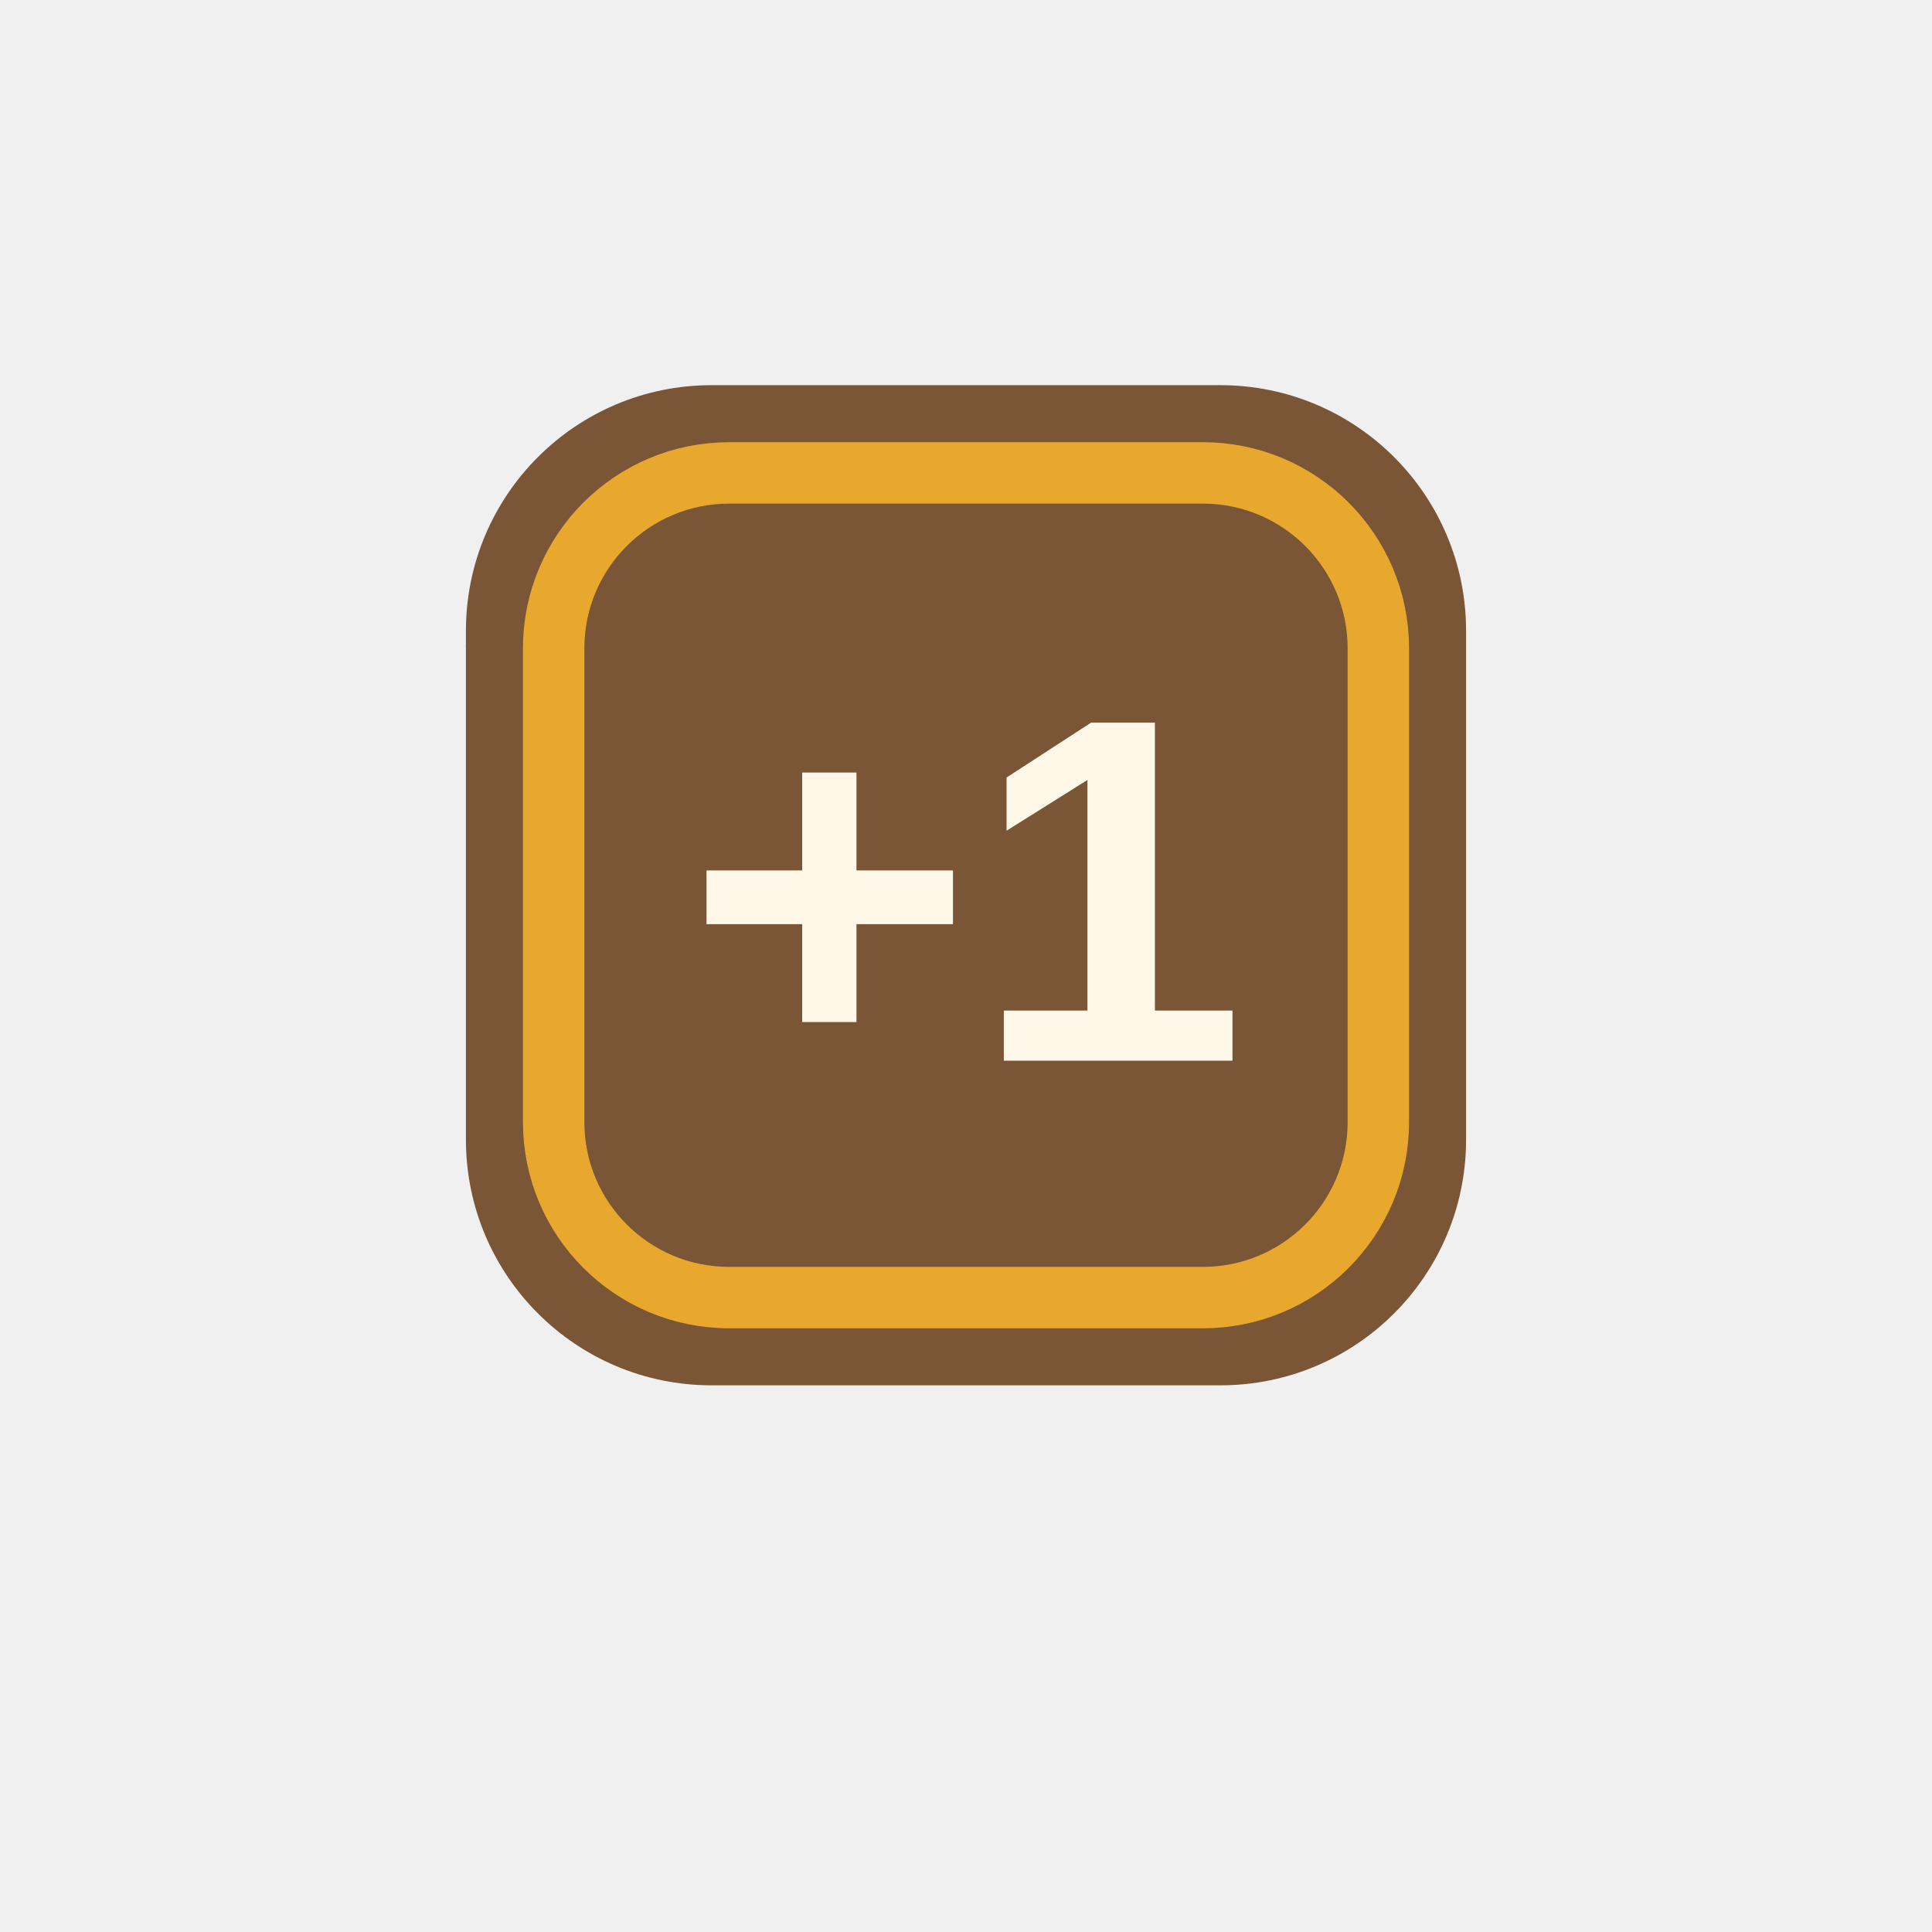
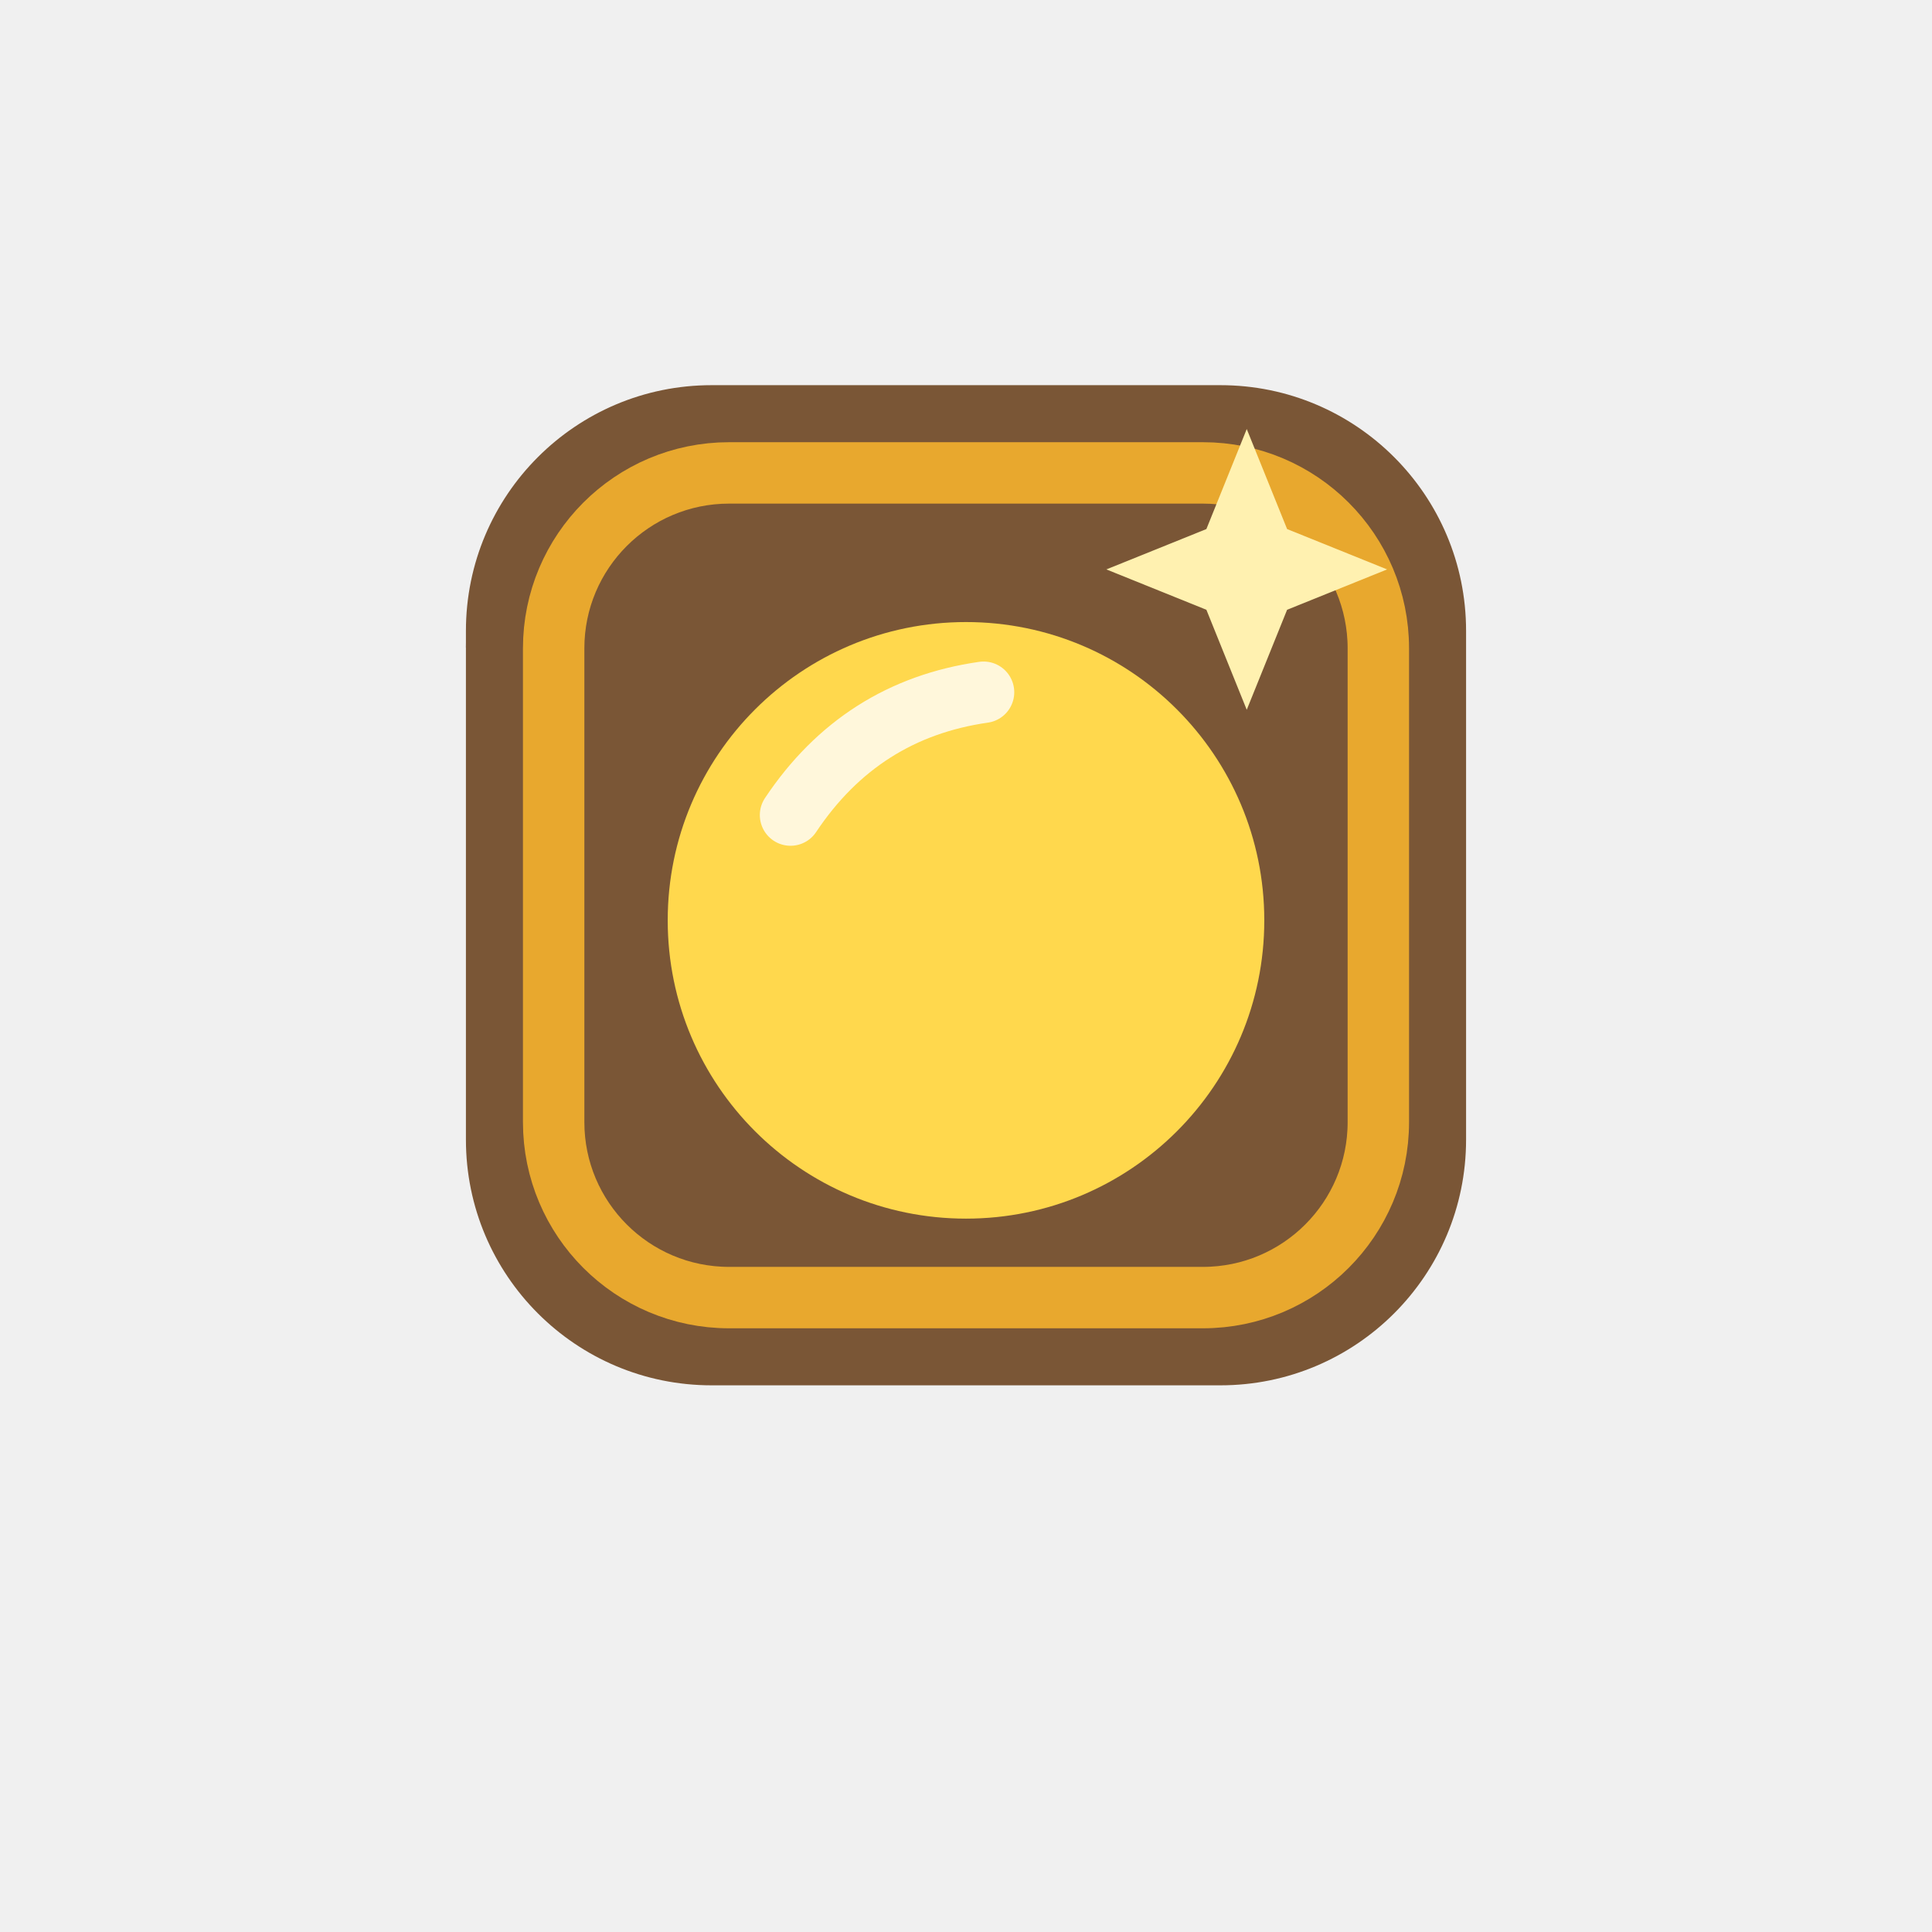
<svg xmlns="http://www.w3.org/2000/svg" viewBox="0 0 256 256" width="256" height="256">
  <defs>
    <filter id="dk" color-interpolation-filters="sRGB">
      <feColorMatrix type="matrix" values="0.56 0 0 0 0  0 0.53 0 0 0  0 0 0.60 0 0  0 0 0 1 0" />
    </filter>
  </defs>
  <svg x="8.96" y="17.92" width="238.08" height="238.08" viewBox="-14 -18 128 128" filter="url(#dk)">
    <svg x="10" y="3" width="80" height="80" viewBox="0 0 64 64">
      <rect x="3.5" y="3.5" width="57" height="57" rx="14" fill="#7a5636" stroke="none" data-edge="none" />
      <rect x="8.5" y="8.5" width="47" height="47" rx="10" fill="none" stroke="#e8a82e" stroke-width="3.5" />
-       <text x="32" y="42" font-family="Arial Black, Arial, sans-serif" font-weight="900" font-size="28" text-anchor="middle" fill="#fff7e8">+1</text>
+       <g fill="#ffd84d">
+         <circle cx="32" cy="34" r="17" />
+       </g>
+       <path d="M22 28 Q26 22 33 21" fill="none" stroke="#fff" stroke-width="3.5" stroke-linecap="round" opacity="0.8" />
+       <g fill="#fff1b0">
+         <path d="M48.0 6.0 L50.3 11.7 L56.0 14.0 L50.3 16.3 L48.0 22.0 L45.7 16.3 L40.0 14.0 L45.7 11.7 Z" />
+       </g>
    </svg>
  </svg>
  <svg x="8.96" y="15.57" width="238.08" height="238.08" viewBox="-14 -18 128 128" filter="url(#dk)">
    <svg x="10" y="3" width="80" height="80" viewBox="0 0 64 64">
      <rect x="3.5" y="3.5" width="57" height="57" rx="14" fill="#7a5636" stroke="none" data-edge="none" />
      <rect x="8.5" y="8.5" width="47" height="47" rx="10" fill="none" stroke="#e8a82e" stroke-width="3.5" />
-       <text x="32" y="42" font-family="Arial Black, Arial, sans-serif" font-weight="900" font-size="28" text-anchor="middle" fill="#fff7e8">+1</text>
+       <g fill="#ffd84d">
+         <circle cx="32" cy="34" r="17" />
+       </g>
+       <path d="M22 28 Q26 22 33 21" fill="none" stroke="#fff" stroke-width="3.5" stroke-linecap="round" opacity="0.8" />
+       <g fill="#fff1b0">
+         <path d="M48.0 6.0 L50.3 11.7 L56.0 14.0 L50.3 16.3 L48.0 22.0 L45.7 16.3 L40.0 14.0 L45.7 11.7 Z" />
+       </g>
    </svg>
  </svg>
  <svg x="8.96" y="13.23" width="238.08" height="238.08" viewBox="-14 -18 128 128" filter="url(#dk)">
    <svg x="10" y="3" width="80" height="80" viewBox="0 0 64 64">
      <rect x="3.5" y="3.5" width="57" height="57" rx="14" fill="#7a5636" stroke="none" data-edge="none" />
      <rect x="8.5" y="8.5" width="47" height="47" rx="10" fill="none" stroke="#e8a82e" stroke-width="3.5" />
-       <text x="32" y="42" font-family="Arial Black, Arial, sans-serif" font-weight="900" font-size="28" text-anchor="middle" fill="#fff7e8">+1</text>
+       <g fill="#ffd84d">
+         <circle cx="32" cy="34" r="17" />
+       </g>
+       <path d="M22 28 Q26 22 33 21" fill="none" stroke="#fff" stroke-width="3.5" stroke-linecap="round" opacity="0.8" />
+       <g fill="#fff1b0">
+         <path d="M48.0 6.0 L50.3 11.7 L56.0 14.0 L50.3 16.3 L48.0 22.0 L45.7 16.3 L40.0 14.0 L45.7 11.7 Z" />
+       </g>
    </svg>
  </svg>
  <svg x="8.96" y="10.88" width="238.08" height="238.08" viewBox="-14 -18 128 128" filter="url(#dk)">
    <svg x="10" y="3" width="80" height="80" viewBox="0 0 64 64">
      <rect x="3.5" y="3.5" width="57" height="57" rx="14" fill="#7a5636" stroke="none" data-edge="none" />
      <rect x="8.5" y="8.5" width="47" height="47" rx="10" fill="none" stroke="#e8a82e" stroke-width="3.5" />
-       <text x="32" y="42" font-family="Arial Black, Arial, sans-serif" font-weight="900" font-size="28" text-anchor="middle" fill="#fff7e8">+1</text>
+       <g fill="#ffd84d">
+         <circle cx="32" cy="34" r="17" />
+       </g>
+       <path d="M22 28 Q26 22 33 21" fill="none" stroke="#fff" stroke-width="3.5" stroke-linecap="round" opacity="0.8" />
+       <g fill="#fff1b0">
+         <path d="M48.0 6.0 L50.3 11.7 L56.0 14.0 L50.3 16.3 L48.0 22.0 L45.7 16.3 L40.0 14.0 L45.7 11.7 Z" />
+       </g>
    </svg>
  </svg>
  <svg x="8.96" y="8.53" width="238.08" height="238.08" viewBox="-14 -18 128 128" filter="url(#dk)">
    <svg x="10" y="3" width="80" height="80" viewBox="0 0 64 64">
      <rect x="3.5" y="3.5" width="57" height="57" rx="14" fill="#7a5636" stroke="none" data-edge="none" />
      <rect x="8.5" y="8.5" width="47" height="47" rx="10" fill="none" stroke="#e8a82e" stroke-width="3.5" />
-       <text x="32" y="42" font-family="Arial Black, Arial, sans-serif" font-weight="900" font-size="28" text-anchor="middle" fill="#fff7e8">+1</text>
+       <g fill="#ffd84d">
+         <circle cx="32" cy="34" r="17" />
+       </g>
+       <path d="M22 28 Q26 22 33 21" fill="none" stroke="#fff" stroke-width="3.5" stroke-linecap="round" opacity="0.8" />
+       <g fill="#fff1b0">
+         <path d="M48.0 6.0 L50.3 11.7 L56.0 14.0 L50.3 16.3 L48.0 22.0 L45.7 16.3 L40.0 14.0 L45.7 11.7 Z" />
+       </g>
    </svg>
  </svg>
  <svg x="8.96" y="6.19" width="238.08" height="238.08" viewBox="-14 -18 128 128" filter="url(#dk)">
    <svg x="10" y="3" width="80" height="80" viewBox="0 0 64 64">
      <rect x="3.5" y="3.5" width="57" height="57" rx="14" fill="#7a5636" stroke="none" data-edge="none" />
      <rect x="8.5" y="8.5" width="47" height="47" rx="10" fill="none" stroke="#e8a82e" stroke-width="3.5" />
-       <text x="32" y="42" font-family="Arial Black, Arial, sans-serif" font-weight="900" font-size="28" text-anchor="middle" fill="#fff7e8">+1</text>
+       <g fill="#ffd84d">
+         <circle cx="32" cy="34" r="17" />
+       </g>
+       <path d="M22 28 Q26 22 33 21" fill="none" stroke="#fff" stroke-width="3.5" stroke-linecap="round" opacity="0.8" />
+       <g fill="#fff1b0">
+         <path d="M48.0 6.0 L50.3 11.7 L56.0 14.0 L50.3 16.3 L48.0 22.0 L45.7 16.3 L40.0 14.0 L45.7 11.7 Z" />
+       </g>
    </svg>
  </svg>
  <svg x="8.96" y="3.84" width="238.08" height="238.08" viewBox="-14 -18 128 128">
    <svg x="10" y="3" width="80" height="80" viewBox="0 0 64 64">
      <rect x="3.5" y="3.5" width="57" height="57" rx="14" fill="#7a5636" stroke="none" data-edge="none" />
      <rect x="8.5" y="8.5" width="47" height="47" rx="10" fill="none" stroke="#e8a82e" stroke-width="3.5" />
-       <text x="32" y="42" font-family="Arial Black, Arial, sans-serif" font-weight="900" font-size="28" text-anchor="middle" fill="#fff7e8">+1</text>
+       <g fill="#ffd84d">
+         <circle cx="32" cy="34" r="17" />
+       </g>
+       <path d="M22 28 Q26 22 33 21" fill="none" stroke="#fff" stroke-width="3.5" stroke-linecap="round" opacity="0.8" />
+       <g fill="#fff1b0">
+         <path d="M48.0 6.0 L50.3 11.7 L56.0 14.0 L50.3 16.3 L48.0 22.0 L45.7 16.3 L40.0 14.0 L45.7 11.7 Z" />
+       </g>
    </svg>
  </svg>
</svg>
